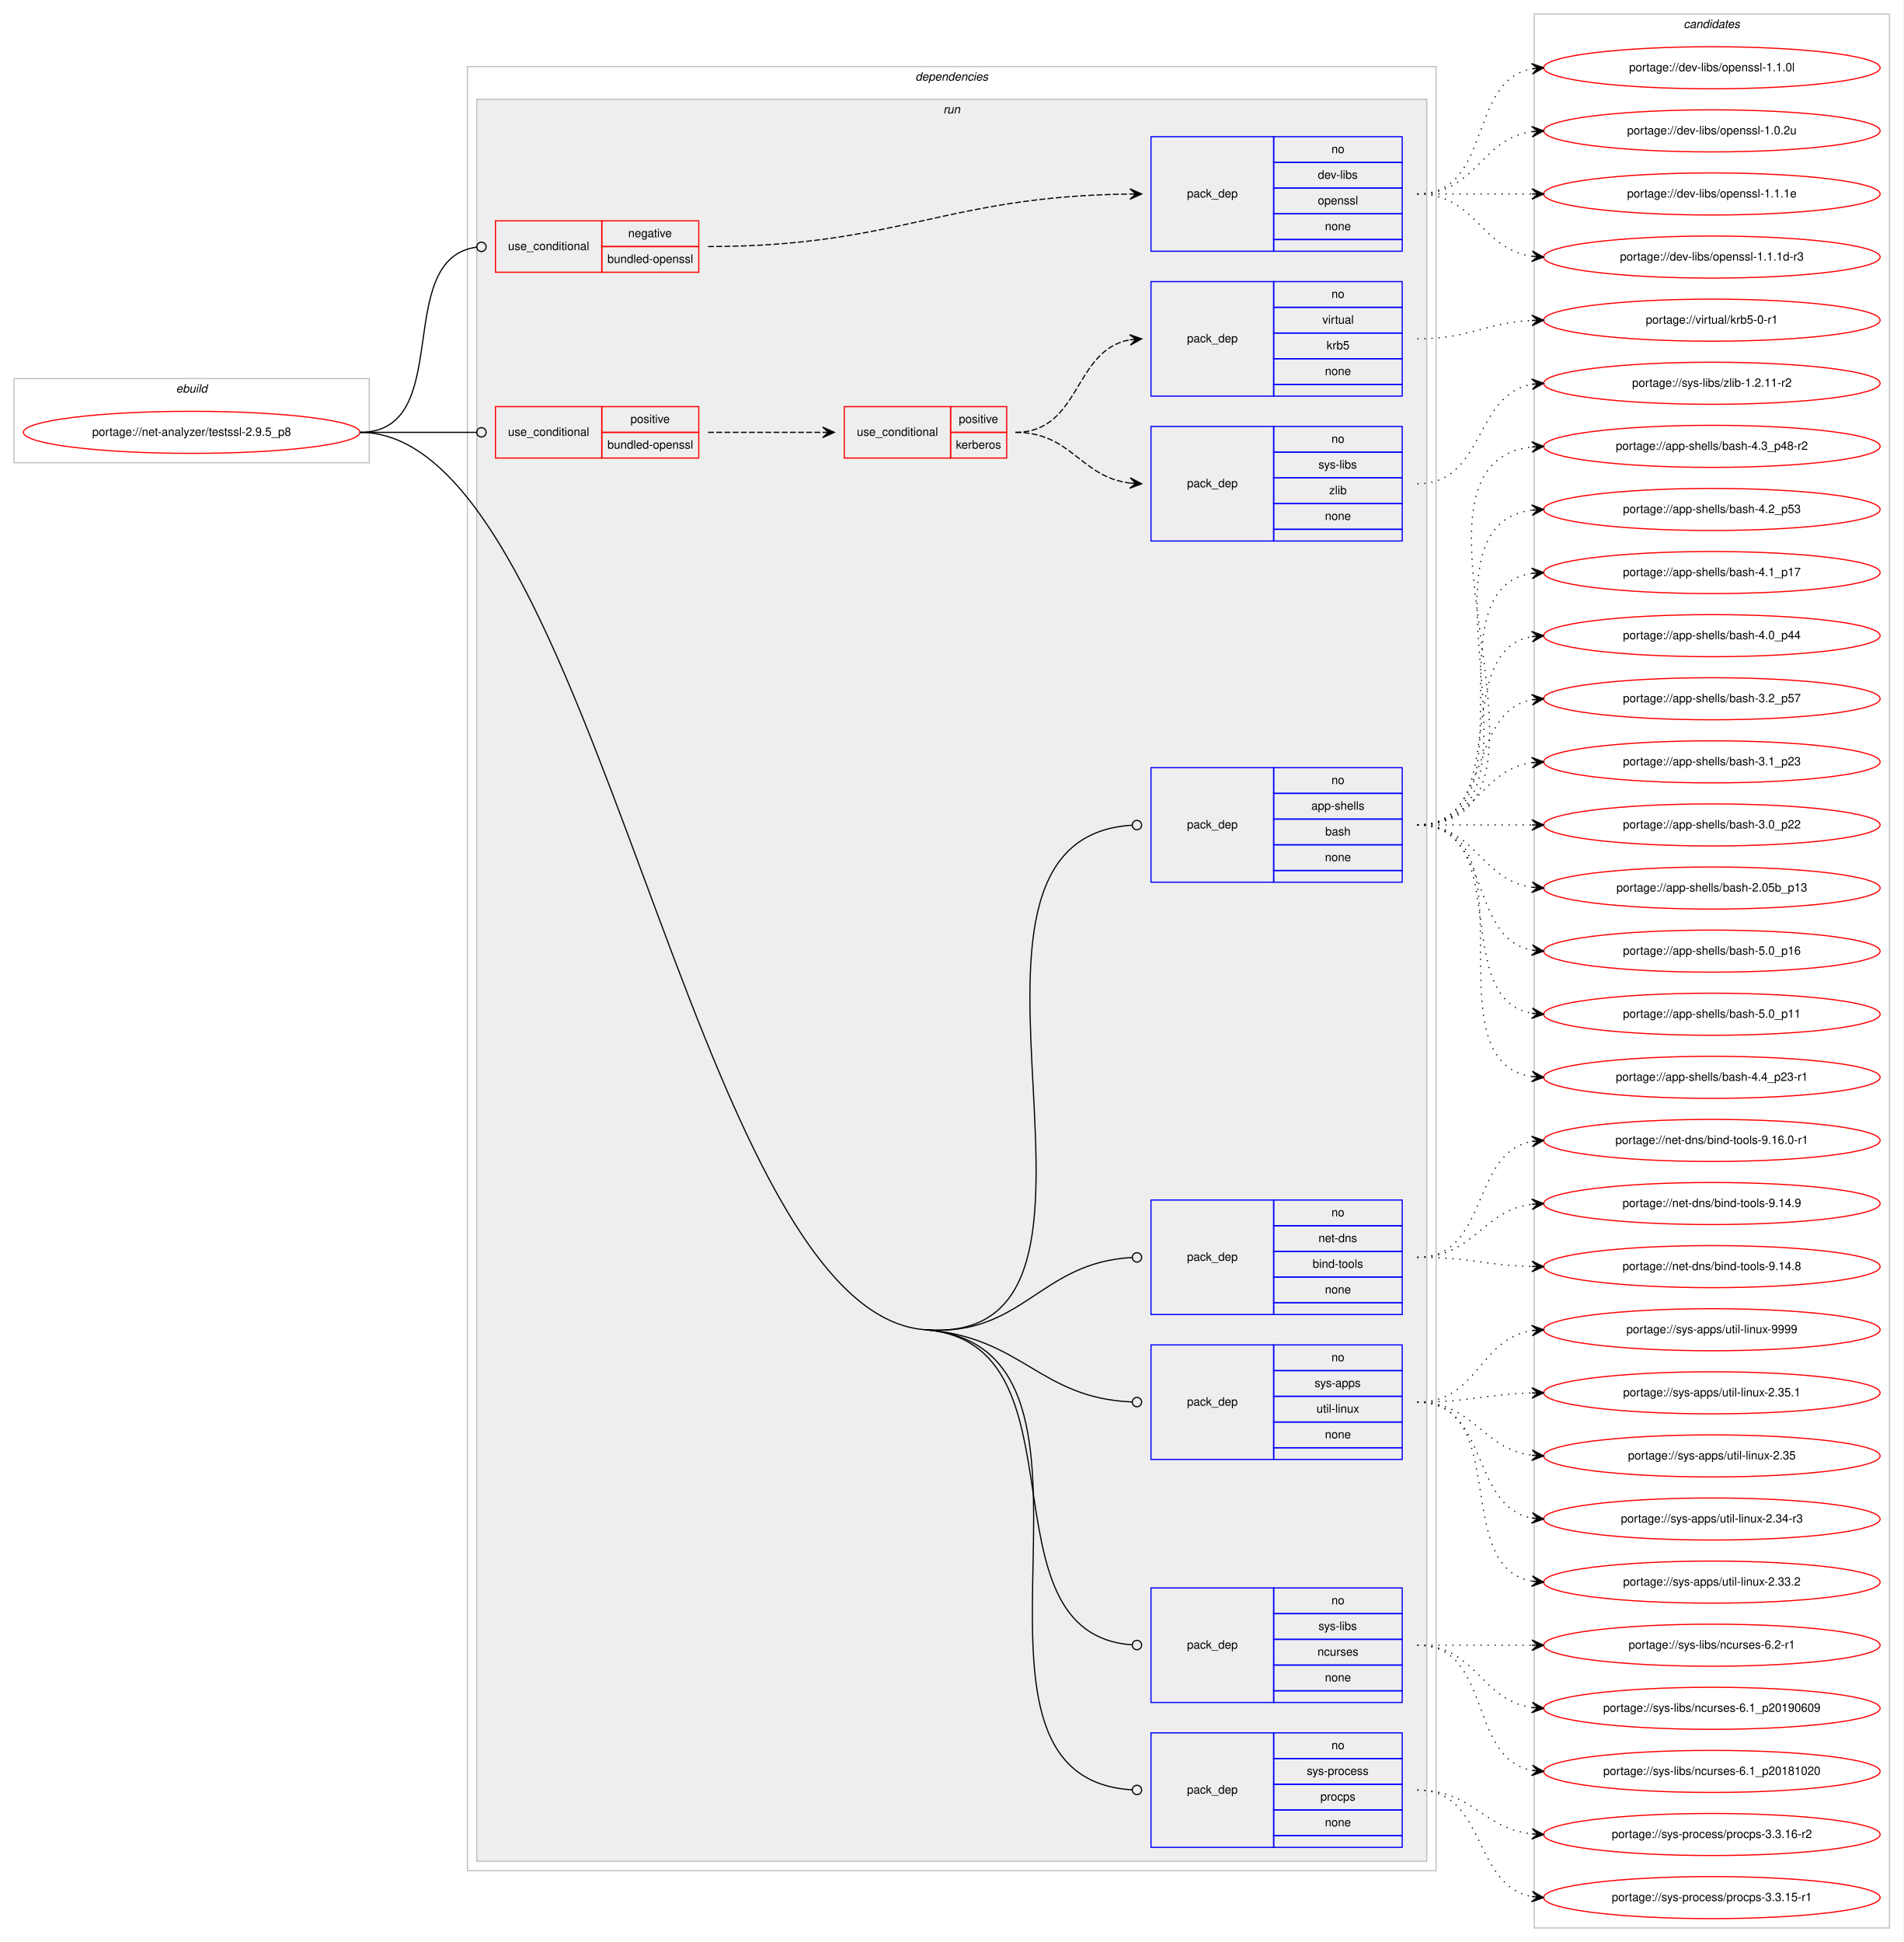
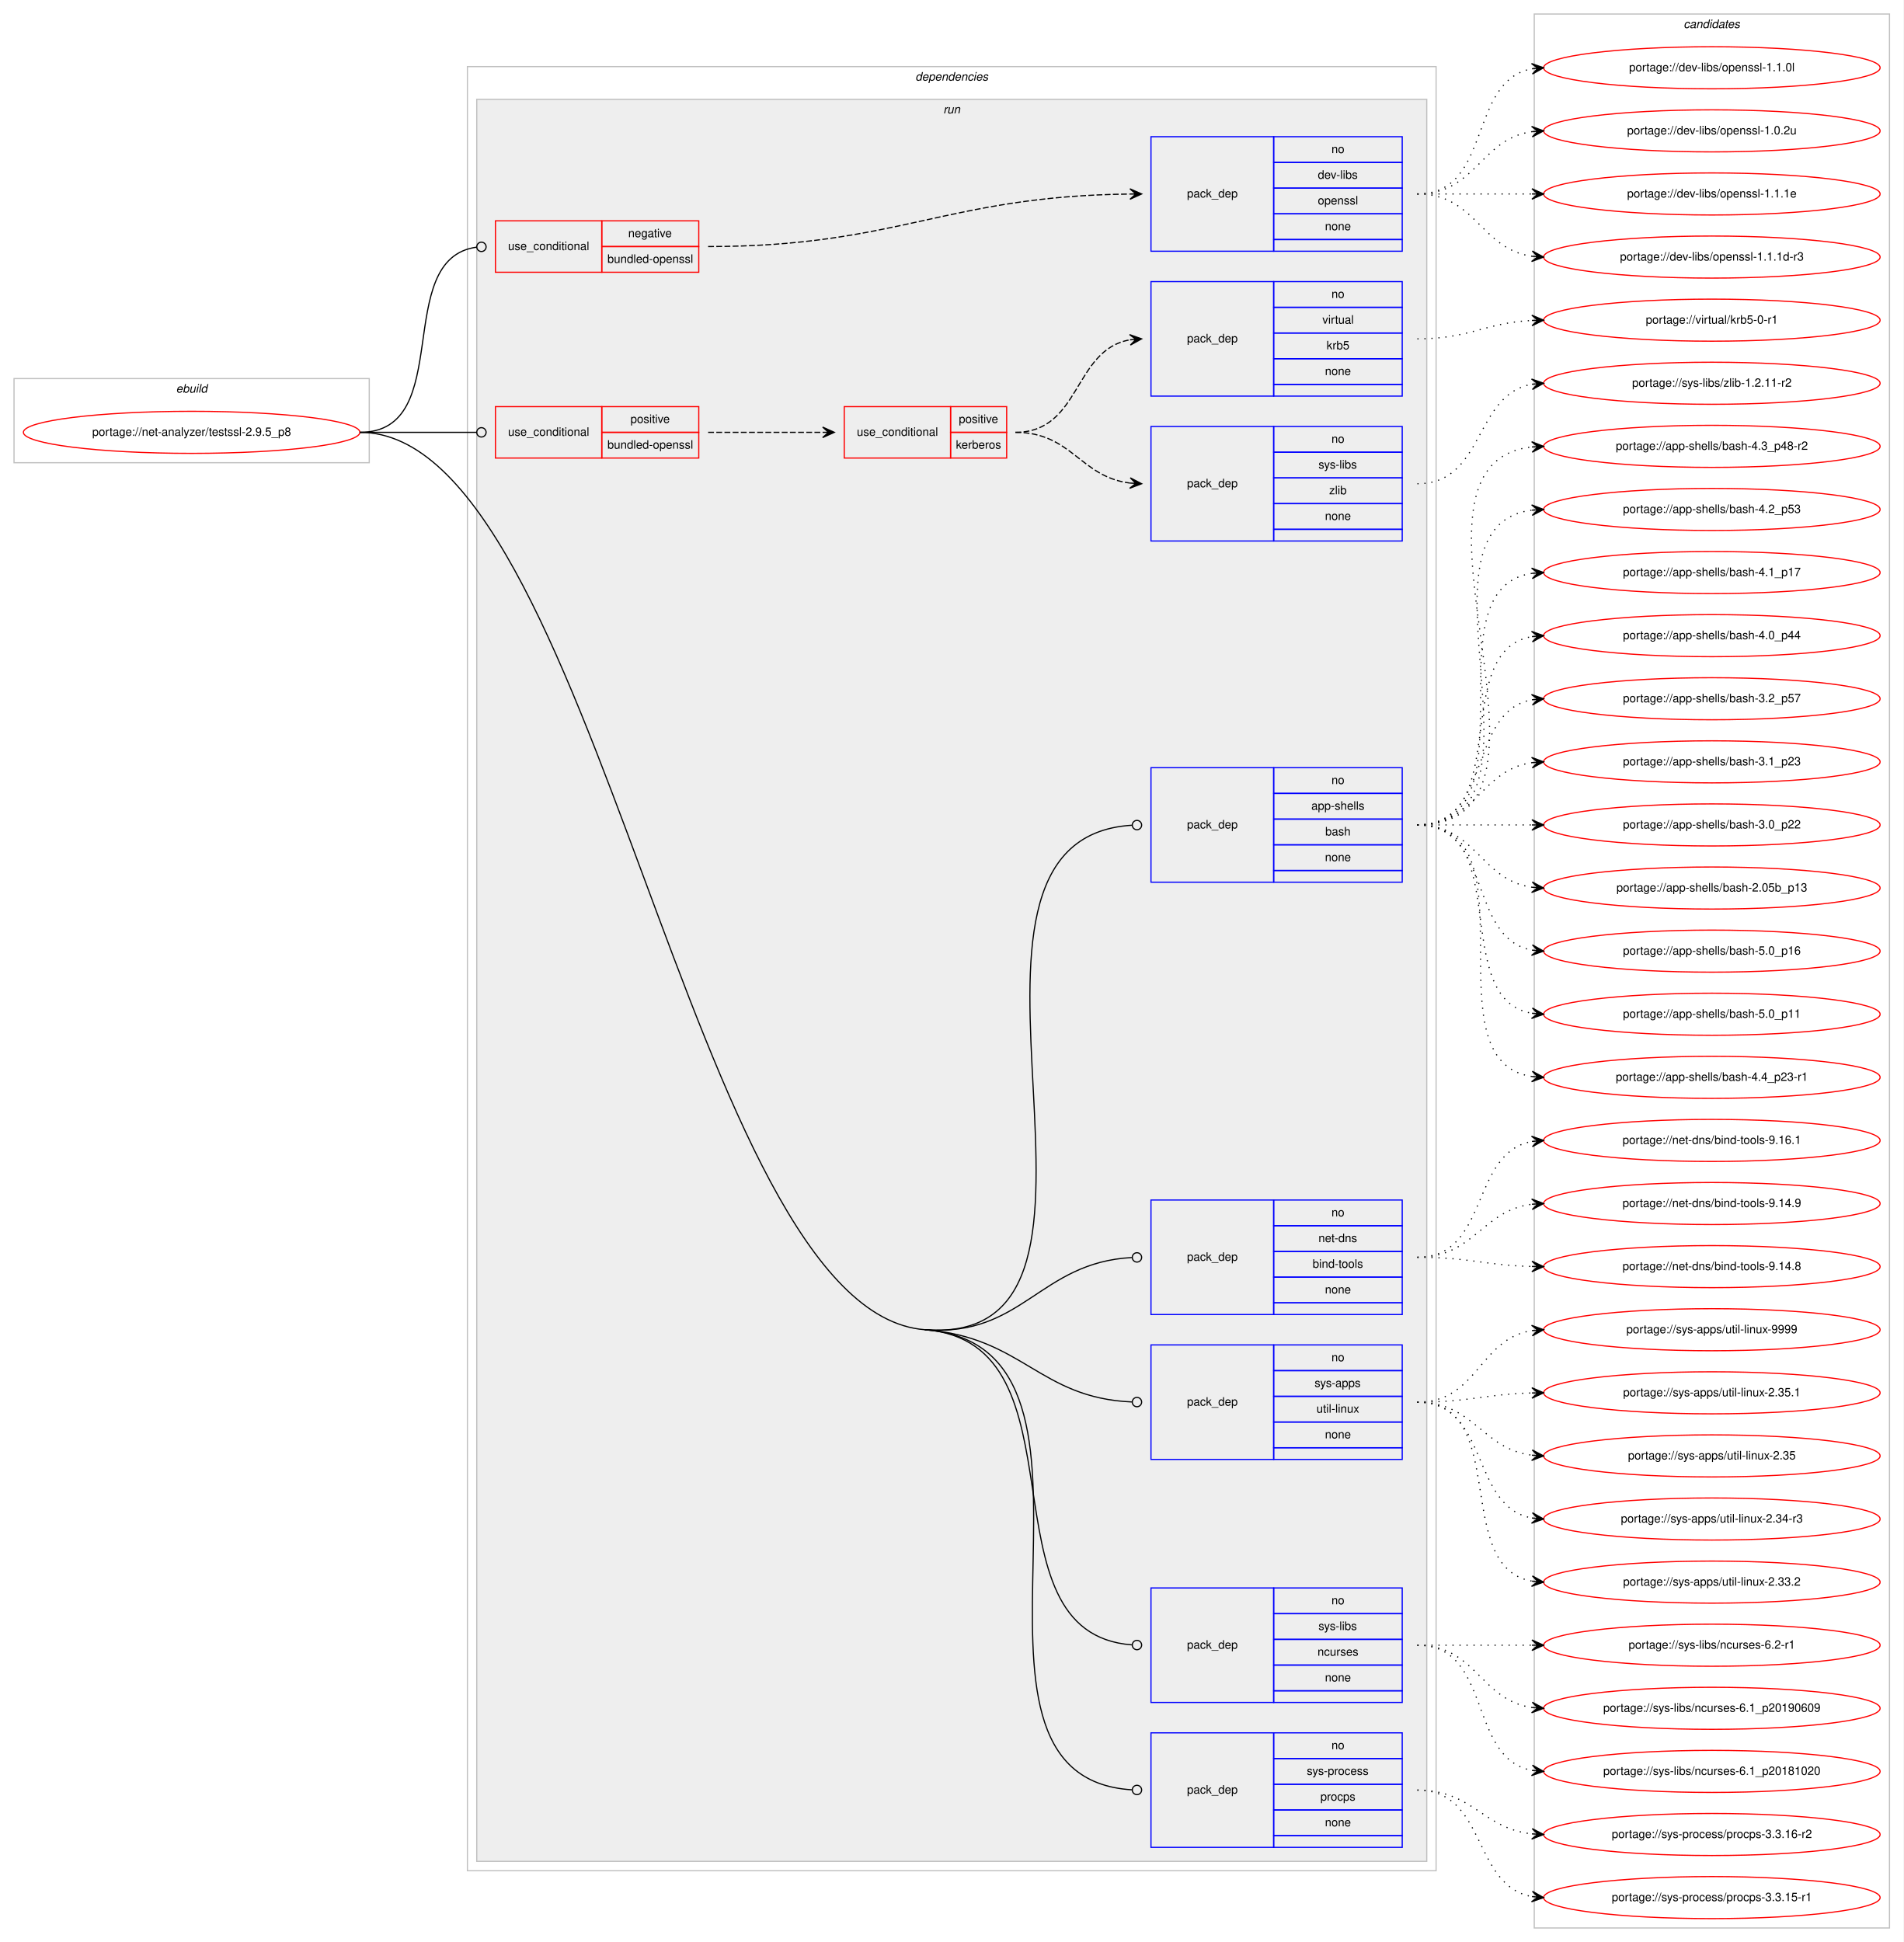
<svg xmlns="http://www.w3.org/2000/svg" xmlns:xlink="http://www.w3.org/1999/xlink" width="1629pt" height="1662pt" viewBox="0.00 0.00 1629.00 1662.00">
  <g id="graph0" class="graph" transform="scale(1 1) rotate(0) translate(4 1658)">
    <polygon fill="#ffffff" stroke="transparent" points="-4,4 -4,-1658 1625,-1658 1625,4 -4,4" />
    <g id="clust1" class="cluster">
      <polygon fill="none" stroke="#c0c0c0" points="8,-1262 8,-1334 312,-1334 312,-1262 8,-1262" />
      <text text-anchor="start" x="146.663" y="-1322" font-family="Helvetica,sans-Serif" font-style="italic" font-size="10.00" fill="#000000">ebuild</text>
    </g>
    <g id="clust2" class="cluster">
      <polygon fill="none" stroke="#c0c0c0" points="396,-57 396,-1601 1225,-1601 1225,-57 396,-57" />
      <text text-anchor="start" x="779.375" y="-1589" font-family="Helvetica,sans-Serif" font-style="italic" font-size="10.00" fill="#000000">dependencies</text>
    </g>
    <g id="clust5" class="cluster">
      <polygon fill="#eeeeee" stroke="#c0c0c0" points="404,-65 404,-1573 1217,-1573 1217,-65 404,-65" />
      <text text-anchor="start" x="803.277" y="-1561" font-family="Helvetica,sans-Serif" font-style="italic" font-size="10.00" fill="#000000">run</text>
    </g>
    <g id="clust17" class="cluster">
      <polygon fill="none" stroke="#c0c0c0" points="1309,-8 1309,-1646 1613,-1646 1613,-8 1309,-8" />
      <text text-anchor="start" x="1436.824" y="-1634" font-family="Helvetica,sans-Serif" font-style="italic" font-size="10.00" fill="#000000">candidates</text>
    </g>
    <g id="node1" class="node">
      <g id="a_node1">
        <a xlink:href="../net-analyzer/testssl-2.9.5_p8.svg" xlink:title="portage://net-analyzer/testssl-2.9.5_p8">
          <ellipse fill="none" stroke="#ff0000" cx="160" cy="-1288" rx="144" ry="18" />
          <text text-anchor="middle" x="160" y="-1285" font-family="Helvetica,sans-Serif" font-size="10.00" fill="#000000">portage://net-analyzer/testssl-2.9.5_p8</text>
        </a>
      </g>
    </g>
    <g id="node2" class="node">
      <polygon fill="none" stroke="#ff0000" points="420,-1425 420,-1469 511,-1469 511,-1425 420,-1425" />
      <text text-anchor="start" x="430.767" y="-1444" font-family="Helvetica,sans-Serif" font-size="10.00" fill="#000000">use_conditional</text>
      <polygon fill="none" stroke="#ff0000" points="511,-1447 511,-1469 594,-1469 594,-1447 511,-1447" />
      <text text-anchor="start" x="533.604" y="-1455" font-family="Helvetica,sans-Serif" font-size="10.00" fill="#000000">negative</text>
      <polygon fill="none" stroke="#ff0000" points="511,-1425 511,-1447 594,-1447 594,-1425 511,-1425" />
      <text text-anchor="start" x="515.822" y="-1433" font-family="Helvetica,sans-Serif" font-size="10.00" fill="#000000">bundled-openssl</text>
    </g>
    <g id="edge2" class="edge">
      <path fill="none" stroke="#000000" d="M304,-1288C386.591,-1288 330.583,-1436.617 403.97,-1446.486" />
      <ellipse fill="none" stroke="#000000" cx="408.008" cy="-1446.744" rx="4" ry="4" />
    </g>
    <g id="node4" class="node">
      <polygon fill="none" stroke="#ff0000" points="420,-1266 420,-1310 511,-1310 511,-1266 420,-1266" />
      <text text-anchor="start" x="430.767" y="-1285" font-family="Helvetica,sans-Serif" font-size="10.00" fill="#000000">use_conditional</text>
      <polygon fill="none" stroke="#ff0000" points="511,-1288 511,-1310 594,-1310 594,-1288 511,-1288" />
      <text text-anchor="start" x="535.553" y="-1296" font-family="Helvetica,sans-Serif" font-size="10.00" fill="#000000">positive</text>
      <polygon fill="none" stroke="#ff0000" points="511,-1266 511,-1288 594,-1288 594,-1266 511,-1266" />
      <text text-anchor="start" x="515.822" y="-1274" font-family="Helvetica,sans-Serif" font-size="10.00" fill="#000000">bundled-openssl</text>
    </g>
    <g id="edge6" class="edge">
      <path fill="none" stroke="#000000" d="M304,-1288C349.188,-1288 362.47,-1288 403.919,-1288" />
      <ellipse fill="none" stroke="#000000" cx="408" cy="-1288" rx="4" ry="4" />
    </g>
    <g id="node8" class="node">
      <polygon fill="none" stroke="#0000ff" points="981,-903 981,-1001 1086,-1001 1086,-903 981,-903" />
      <text text-anchor="start" x="1011.823" y="-949" font-family="Helvetica,sans-Serif" font-size="10.00" fill="#000000">pack_dep</text>
      <polygon fill="none" stroke="#0000ff" points="1086,-979 1086,-1001 1196,-1001 1196,-979 1086,-979" />
      <text text-anchor="start" x="1135.441" y="-987" font-family="Helvetica,sans-Serif" font-size="10.00" fill="#000000">no</text>
      <polygon fill="none" stroke="#0000ff" points="1086,-957 1086,-979 1196,-979 1196,-957 1086,-957" />
      <text text-anchor="start" x="1118.219" y="-965" font-family="Helvetica,sans-Serif" font-size="10.00" fill="#000000">app-shells</text>
      <polygon fill="none" stroke="#0000ff" points="1086,-935 1086,-957 1196,-957 1196,-935 1086,-935" />
      <text text-anchor="start" x="1130.161" y="-943" font-family="Helvetica,sans-Serif" font-size="10.00" fill="#000000">bash</text>
      <polygon fill="none" stroke="#0000ff" points="1086,-913 1086,-935 1196,-935 1196,-913 1086,-913" />
      <text text-anchor="start" x="1129.882" y="-921" font-family="Helvetica,sans-Serif" font-size="10.00" fill="#000000">none</text>
      <polygon fill="none" stroke="#0000ff" points="1086,-903 1086,-913 1196,-913 1196,-903 1086,-903" />
    </g>
    <g id="edge7" class="edge">
      <path fill="none" stroke="#000000" d="M787.5,-520C993.105,-504.374 770.083,-940.272 964.964,-951.769" />
      <ellipse fill="none" stroke="#000000" cx="969.002" cy="-951.885" rx="4" ry="4" />
    </g>
    <g id="node9" class="node">
      <polygon fill="none" stroke="#0000ff" points="981,-533 981,-631 1086,-631 1086,-533 981,-533" />
      <text text-anchor="start" x="1011.823" y="-579" font-family="Helvetica,sans-Serif" font-size="10.00" fill="#000000">pack_dep</text>
      <polygon fill="none" stroke="#0000ff" points="1086,-609 1086,-631 1196,-631 1196,-609 1086,-609" />
      <text text-anchor="start" x="1135.441" y="-617" font-family="Helvetica,sans-Serif" font-size="10.00" fill="#000000">no</text>
      <polygon fill="none" stroke="#0000ff" points="1086,-587 1086,-609 1196,-609 1196,-587 1086,-587" />
      <text text-anchor="start" x="1124.328" y="-595" font-family="Helvetica,sans-Serif" font-size="10.00" fill="#000000">net-dns</text>
      <polygon fill="none" stroke="#0000ff" points="1086,-565 1086,-587 1196,-587 1196,-565 1086,-565" />
      <text text-anchor="start" x="1119.33" y="-573" font-family="Helvetica,sans-Serif" font-size="10.00" fill="#000000">bind-tools</text>
      <polygon fill="none" stroke="#0000ff" points="1086,-543 1086,-565 1196,-565 1196,-543 1086,-543" />
      <text text-anchor="start" x="1129.882" y="-551" font-family="Helvetica,sans-Serif" font-size="10.00" fill="#000000">none</text>
      <polygon fill="none" stroke="#0000ff" points="1086,-533 1086,-543 1196,-543 1196,-533 1086,-533" />
    </g>
    <g id="edge8" class="edge">
      <path fill="none" stroke="#000000" d="M787.5,-520C871.3,-513.631 885.2,-577.528 964.584,-581.778" />
      <ellipse fill="none" stroke="#000000" cx="969.001" cy="-581.895" rx="4" ry="4" />
    </g>
    <g id="node10" class="node">
      <polygon fill="none" stroke="#0000ff" points="981,-409 981,-507 1086,-507 1086,-409 981,-409" />
      <text text-anchor="start" x="1011.823" y="-455" font-family="Helvetica,sans-Serif" font-size="10.00" fill="#000000">pack_dep</text>
      <polygon fill="none" stroke="#0000ff" points="1086,-485 1086,-507 1196,-507 1196,-485 1086,-485" />
      <text text-anchor="start" x="1135.441" y="-493" font-family="Helvetica,sans-Serif" font-size="10.00" fill="#000000">no</text>
      <polygon fill="none" stroke="#0000ff" points="1086,-463 1086,-485 1196,-485 1196,-463 1086,-463" />
      <text text-anchor="start" x="1120.997" y="-471" font-family="Helvetica,sans-Serif" font-size="10.00" fill="#000000">sys-apps</text>
      <polygon fill="none" stroke="#0000ff" points="1086,-441 1086,-463 1196,-463 1196,-441 1086,-441" />
      <text text-anchor="start" x="1122.669" y="-449" font-family="Helvetica,sans-Serif" font-size="10.00" fill="#000000">util-linux</text>
      <polygon fill="none" stroke="#0000ff" points="1086,-419 1086,-441 1196,-441 1196,-419 1086,-419" />
      <text text-anchor="start" x="1129.882" y="-427" font-family="Helvetica,sans-Serif" font-size="10.00" fill="#000000">none</text>
      <polygon fill="none" stroke="#0000ff" points="1086,-409 1086,-419 1196,-419 1196,-409 1086,-409" />
    </g>
    <g id="edge9" class="edge">
      <path fill="none" stroke="#000000" d="M787.5,-520C871.3,-513.631 885.2,-461.626 964.584,-458.18" />
      <ellipse fill="none" stroke="#000000" cx="969.001" cy="-458.085" rx="4" ry="4" />
    </g>
    <g id="node11" class="node">
      <polygon fill="none" stroke="#0000ff" points="981,-201 981,-299 1086,-299 1086,-201 981,-201" />
      <text text-anchor="start" x="1011.823" y="-247" font-family="Helvetica,sans-Serif" font-size="10.00" fill="#000000">pack_dep</text>
      <polygon fill="none" stroke="#0000ff" points="1086,-277 1086,-299 1196,-299 1196,-277 1086,-277" />
      <text text-anchor="start" x="1135.441" y="-285" font-family="Helvetica,sans-Serif" font-size="10.00" fill="#000000">no</text>
      <polygon fill="none" stroke="#0000ff" points="1086,-255 1086,-277 1196,-277 1196,-255 1086,-255" />
      <text text-anchor="start" x="1124.337" y="-263" font-family="Helvetica,sans-Serif" font-size="10.00" fill="#000000">sys-libs</text>
      <polygon fill="none" stroke="#0000ff" points="1086,-233 1086,-255 1196,-255 1196,-233 1086,-233" />
      <text text-anchor="start" x="1123.497" y="-241" font-family="Helvetica,sans-Serif" font-size="10.00" fill="#000000">ncurses</text>
      <polygon fill="none" stroke="#0000ff" points="1086,-211 1086,-233 1196,-233 1196,-211 1086,-211" />
      <text text-anchor="start" x="1129.882" y="-219" font-family="Helvetica,sans-Serif" font-size="10.00" fill="#000000">none</text>
      <polygon fill="none" stroke="#0000ff" points="1086,-201 1086,-211 1196,-211 1196,-201 1086,-201" />
    </g>
    <g id="edge10" class="edge">
      <path fill="none" stroke="#000000" d="M787.5,-520C929.838,-509.182 831.424,-260.021 964.753,-250.293" />
      <ellipse fill="none" stroke="#000000" cx="969.003" cy="-250.142" rx="4" ry="4" />
    </g>
    <g id="node12" class="node">
      <polygon fill="none" stroke="#0000ff" points="981,-77 981,-175 1086,-175 1086,-77 981,-77" />
      <text text-anchor="start" x="1011.823" y="-123" font-family="Helvetica,sans-Serif" font-size="10.00" fill="#000000">pack_dep</text>
      <polygon fill="none" stroke="#0000ff" points="1086,-153 1086,-175 1196,-175 1196,-153 1086,-153" />
      <text text-anchor="start" x="1135.441" y="-161" font-family="Helvetica,sans-Serif" font-size="10.00" fill="#000000">no</text>
      <polygon fill="none" stroke="#0000ff" points="1086,-131 1086,-153 1196,-153 1196,-131 1086,-131" />
      <text text-anchor="start" x="1114.332" y="-139" font-family="Helvetica,sans-Serif" font-size="10.00" fill="#000000">sys-process</text>
      <polygon fill="none" stroke="#0000ff" points="1086,-109 1086,-131 1196,-131 1196,-109 1086,-109" />
      <text text-anchor="start" x="1125.997" y="-117" font-family="Helvetica,sans-Serif" font-size="10.00" fill="#000000">procps</text>
      <polygon fill="none" stroke="#0000ff" points="1086,-87 1086,-109 1196,-109 1196,-87 1086,-87" />
      <text text-anchor="start" x="1129.882" y="-95" font-family="Helvetica,sans-Serif" font-size="10.00" fill="#000000">none</text>
      <polygon fill="none" stroke="#0000ff" points="1086,-77 1086,-87 1196,-87 1196,-77 1086,-77" />
    </g>
    <g id="edge11" class="edge">
      <path fill="none" stroke="#000000" d="M787.5,-520C977.665,-505.548 785.257,-137.035 964.746,-126.242" />
      <ellipse fill="none" stroke="#000000" cx="969.002" cy="-126.117" rx="4" ry="4" />
      <path fill="none" stroke="#000000" d="M304,-1288C505.672,-1288 586.408,-535.283 787.5,-520" />
    </g>
    <g id="node3" class="node">
      <polygon fill="none" stroke="#0000ff" points="981,-1443 981,-1541 1086,-1541 1086,-1443 981,-1443" />
      <text text-anchor="start" x="1011.823" y="-1489" font-family="Helvetica,sans-Serif" font-size="10.00" fill="#000000">pack_dep</text>
      <polygon fill="none" stroke="#0000ff" points="1086,-1519 1086,-1541 1196,-1541 1196,-1519 1086,-1519" />
      <text text-anchor="start" x="1135.441" y="-1527" font-family="Helvetica,sans-Serif" font-size="10.00" fill="#000000">no</text>
      <polygon fill="none" stroke="#0000ff" points="1086,-1497 1086,-1519 1196,-1519 1196,-1497 1086,-1497" />
      <text text-anchor="start" x="1123.778" y="-1505" font-family="Helvetica,sans-Serif" font-size="10.00" fill="#000000">dev-libs</text>
      <polygon fill="none" stroke="#0000ff" points="1086,-1475 1086,-1497 1196,-1497 1196,-1475 1086,-1475" />
      <text text-anchor="start" x="1123.773" y="-1483" font-family="Helvetica,sans-Serif" font-size="10.00" fill="#000000">openssl</text>
      <polygon fill="none" stroke="#0000ff" points="1086,-1453 1086,-1475 1196,-1475 1196,-1453 1086,-1453" />
      <text text-anchor="start" x="1129.882" y="-1461" font-family="Helvetica,sans-Serif" font-size="10.00" fill="#000000">none</text>
      <polygon fill="none" stroke="#0000ff" points="1086,-1443 1086,-1453 1196,-1453 1196,-1443 1086,-1443" />
    </g>
    <g id="edge1" class="edge">
      <path fill="none" stroke="#000000" stroke-dasharray="5,2" d="M602,-1447C764.691,-1447 805.257,-1490.173 962.939,-1491.944" />
      <polygon fill="#000000" stroke="#000000" points="973,-1492 962.975,-1496.444 968,-1491.972 963,-1491.944 963,-1491.944 963,-1491.944 968,-1491.972 963.025,-1487.444 973,-1492 973,-1492" />
    </g>
    <g id="node13" class="node">
      <g id="a_node13">
        <a xlink:href="../dev-libs/openssl-1.1.1e.svg" xlink:title="portage://dev-libs/openssl-1.1.1e">
          <ellipse fill="none" stroke="#ff0000" cx="1461" cy="-1492" rx="144" ry="18" />
          <text text-anchor="middle" x="1461" y="-1489" font-family="Helvetica,sans-Serif" font-size="10.00" fill="#000000">portage://dev-libs/openssl-1.1.1e</text>
        </a>
      </g>
    </g>
    <g id="edge12" class="edge">
      <path fill="none" stroke="#000000" stroke-dasharray="1,5" d="M1209,-1492C1253.438,-1492 1267.02,-1492 1306.878,-1492" />
      <polygon fill="#000000" stroke="#000000" points="1317,-1492 1307,-1496.5 1312,-1492 1307,-1492 1307,-1492 1307,-1492 1312,-1492 1307,-1487.5 1317,-1492 1317,-1492" />
    </g>
    <g id="node14" class="node">
      <g id="a_node14">
        <a xlink:href="../dev-libs/openssl-1.1.1d-r3.svg" xlink:title="portage://dev-libs/openssl-1.1.1d-r3">
          <ellipse fill="none" stroke="#ff0000" cx="1461" cy="-1438" rx="144" ry="18" />
          <text text-anchor="middle" x="1461" y="-1435" font-family="Helvetica,sans-Serif" font-size="10.00" fill="#000000">portage://dev-libs/openssl-1.1.1d-r3</text>
        </a>
      </g>
    </g>
    <g id="edge13" class="edge">
      <path fill="none" stroke="#000000" stroke-dasharray="1,5" d="M1209,-1492C1259.102,-1492 1263.012,-1444.934 1306.979,-1438.683" />
      <polygon fill="#000000" stroke="#000000" points="1317,-1438 1307.329,-1443.169 1312.012,-1438.34 1307.023,-1438.68 1307.023,-1438.68 1307.023,-1438.68 1312.012,-1438.34 1306.717,-1434.19 1317,-1438 1317,-1438" />
    </g>
    <g id="node15" class="node">
      <g id="a_node15">
        <a xlink:href="../dev-libs/openssl-1.1.0l.svg" xlink:title="portage://dev-libs/openssl-1.1.0l">
          <ellipse fill="none" stroke="#ff0000" cx="1461" cy="-1600" rx="144" ry="18" />
          <text text-anchor="middle" x="1461" y="-1597" font-family="Helvetica,sans-Serif" font-size="10.00" fill="#000000">portage://dev-libs/openssl-1.1.0l</text>
        </a>
      </g>
    </g>
    <g id="edge14" class="edge">
      <path fill="none" stroke="#000000" stroke-dasharray="1,5" d="M1209,-1492C1273.303,-1492 1251.78,-1588.91 1307.031,-1599.131" />
      <polygon fill="#000000" stroke="#000000" points="1317,-1600 1306.647,-1603.614 1312.019,-1599.566 1307.038,-1599.131 1307.038,-1599.131 1307.038,-1599.131 1312.019,-1599.566 1307.429,-1594.648 1317,-1600 1317,-1600" />
    </g>
    <g id="node16" class="node">
      <g id="a_node16">
        <a xlink:href="../dev-libs/openssl-1.0.2u.svg" xlink:title="portage://dev-libs/openssl-1.0.2u">
          <ellipse fill="none" stroke="#ff0000" cx="1461" cy="-1546" rx="144" ry="18" />
          <text text-anchor="middle" x="1461" y="-1543" font-family="Helvetica,sans-Serif" font-size="10.00" fill="#000000">portage://dev-libs/openssl-1.0.2u</text>
        </a>
      </g>
    </g>
    <g id="edge15" class="edge">
      <path fill="none" stroke="#000000" stroke-dasharray="1,5" d="M1209,-1492C1259.102,-1492 1263.012,-1539.066 1306.979,-1545.317" />
      <polygon fill="#000000" stroke="#000000" points="1317,-1546 1306.717,-1549.81 1312.012,-1545.66 1307.023,-1545.32 1307.023,-1545.32 1307.023,-1545.32 1312.012,-1545.66 1307.329,-1540.831 1317,-1546 1317,-1546" />
    </g>
    <g id="node5" class="node">
      <polygon fill="none" stroke="#ff0000" points="718.5,-1266 718.5,-1310 809.5,-1310 809.5,-1266 718.5,-1266" />
      <text text-anchor="start" x="729.266" y="-1285" font-family="Helvetica,sans-Serif" font-size="10.00" fill="#000000">use_conditional</text>
      <polygon fill="none" stroke="#ff0000" points="809.5,-1288 809.5,-1310 857.5,-1310 857.5,-1288 809.5,-1288" />
      <text text-anchor="start" x="816.553" y="-1296" font-family="Helvetica,sans-Serif" font-size="10.00" fill="#000000">positive</text>
      <polygon fill="none" stroke="#ff0000" points="809.5,-1266 809.5,-1288 857.5,-1288 857.5,-1266 809.5,-1266" />
      <text text-anchor="start" x="814.053" y="-1274" font-family="Helvetica,sans-Serif" font-size="10.00" fill="#000000">kerberos</text>
    </g>
    <g id="edge5" class="edge">
      <path fill="none" stroke="#000000" stroke-dasharray="5,2" d="M602,-1288C646.438,-1288 660.02,-1288 699.878,-1288" />
      <polygon fill="#000000" stroke="#000000" points="710,-1288 700,-1292.5 705,-1288 700,-1288 700,-1288 700,-1288 705,-1288 700,-1283.5 710,-1288 710,-1288" />
    </g>
    <g id="node6" class="node">
      <polygon fill="none" stroke="#0000ff" points="981,-1195 981,-1293 1086,-1293 1086,-1195 981,-1195" />
      <text text-anchor="start" x="1011.823" y="-1241" font-family="Helvetica,sans-Serif" font-size="10.00" fill="#000000">pack_dep</text>
      <polygon fill="none" stroke="#0000ff" points="1086,-1271 1086,-1293 1196,-1293 1196,-1271 1086,-1271" />
      <text text-anchor="start" x="1135.441" y="-1279" font-family="Helvetica,sans-Serif" font-size="10.00" fill="#000000">no</text>
      <polygon fill="none" stroke="#0000ff" points="1086,-1249 1086,-1271 1196,-1271 1196,-1249 1086,-1249" />
      <text text-anchor="start" x="1124.337" y="-1257" font-family="Helvetica,sans-Serif" font-size="10.00" fill="#000000">sys-libs</text>
      <polygon fill="none" stroke="#0000ff" points="1086,-1227 1086,-1249 1196,-1249 1196,-1227 1086,-1227" />
      <text text-anchor="start" x="1133.502" y="-1235" font-family="Helvetica,sans-Serif" font-size="10.00" fill="#000000">zlib</text>
      <polygon fill="none" stroke="#0000ff" points="1086,-1205 1086,-1227 1196,-1227 1196,-1205 1086,-1205" />
      <text text-anchor="start" x="1129.882" y="-1213" font-family="Helvetica,sans-Serif" font-size="10.00" fill="#000000">none</text>
      <polygon fill="none" stroke="#0000ff" points="1086,-1195 1086,-1205 1196,-1205 1196,-1195 1086,-1195" />
    </g>
    <g id="edge3" class="edge">
      <path fill="none" stroke="#000000" stroke-dasharray="5,2" d="M865,-1288C913.288,-1288 920.354,-1249.81 963.006,-1244.589" />
      <polygon fill="#000000" stroke="#000000" points="973,-1244 963.282,-1249.08 968.009,-1244.294 963.017,-1244.588 963.017,-1244.588 963.017,-1244.588 968.009,-1244.294 962.753,-1240.096 973,-1244 973,-1244" />
    </g>
    <g id="node7" class="node">
      <polygon fill="none" stroke="#0000ff" points="981,-1319 981,-1417 1086,-1417 1086,-1319 981,-1319" />
      <text text-anchor="start" x="1011.823" y="-1365" font-family="Helvetica,sans-Serif" font-size="10.00" fill="#000000">pack_dep</text>
      <polygon fill="none" stroke="#0000ff" points="1086,-1395 1086,-1417 1196,-1417 1196,-1395 1086,-1395" />
      <text text-anchor="start" x="1135.441" y="-1403" font-family="Helvetica,sans-Serif" font-size="10.00" fill="#000000">no</text>
      <polygon fill="none" stroke="#0000ff" points="1086,-1373 1086,-1395 1196,-1395 1196,-1373 1086,-1373" />
      <text text-anchor="start" x="1127.668" y="-1381" font-family="Helvetica,sans-Serif" font-size="10.00" fill="#000000">virtual</text>
      <polygon fill="none" stroke="#0000ff" points="1086,-1351 1086,-1373 1196,-1373 1196,-1351 1086,-1351" />
      <text text-anchor="start" x="1131.276" y="-1359" font-family="Helvetica,sans-Serif" font-size="10.00" fill="#000000">krb5</text>
      <polygon fill="none" stroke="#0000ff" points="1086,-1329 1086,-1351 1196,-1351 1196,-1329 1086,-1329" />
      <text text-anchor="start" x="1129.882" y="-1337" font-family="Helvetica,sans-Serif" font-size="10.00" fill="#000000">none</text>
      <polygon fill="none" stroke="#0000ff" points="1086,-1319 1086,-1329 1196,-1329 1196,-1319 1086,-1319" />
    </g>
    <g id="edge4" class="edge">
      <path fill="none" stroke="#000000" stroke-dasharray="5,2" d="M865,-1288C921.118,-1288 914.393,-1358.606 962.901,-1367.156" />
      <polygon fill="#000000" stroke="#000000" points="973,-1368 962.66,-1371.651 968.017,-1367.583 963.035,-1367.167 963.035,-1367.167 963.035,-1367.167 968.017,-1367.583 963.41,-1362.682 973,-1368 973,-1368" />
    </g>
    <g id="node17" class="node">
      <g id="a_node17">
        <a xlink:href="../sys-libs/zlib-1.2.11-r2.svg" xlink:title="portage://sys-libs/zlib-1.2.11-r2">
          <ellipse fill="none" stroke="#ff0000" cx="1461" cy="-1330" rx="144" ry="18" />
          <text text-anchor="middle" x="1461" y="-1327" font-family="Helvetica,sans-Serif" font-size="10.00" fill="#000000">portage://sys-libs/zlib-1.2.11-r2</text>
        </a>
      </g>
    </g>
    <g id="edge16" class="edge">
      <path fill="none" stroke="#000000" stroke-dasharray="1,5" d="M1209,-1244C1266.764,-1244 1257.104,-1320.217 1306.967,-1329.149" />
      <polygon fill="#000000" stroke="#000000" points="1317,-1330 1306.655,-1333.639 1312.018,-1329.577 1307.036,-1329.155 1307.036,-1329.155 1307.036,-1329.155 1312.018,-1329.577 1307.416,-1324.671 1317,-1330 1317,-1330" />
    </g>
    <g id="node18" class="node">
      <g id="a_node18">
        <a xlink:href="../virtual/krb5-0-r1.svg" xlink:title="portage://virtual/krb5-0-r1">
          <ellipse fill="none" stroke="#ff0000" cx="1461" cy="-1384" rx="144" ry="18" />
          <text text-anchor="middle" x="1461" y="-1381" font-family="Helvetica,sans-Serif" font-size="10.00" fill="#000000">portage://virtual/krb5-0-r1</text>
        </a>
      </g>
    </g>
    <g id="edge17" class="edge">
      <path fill="none" stroke="#000000" stroke-dasharray="1,5" d="M1209,-1368C1253.922,-1368 1266.643,-1381.713 1306.786,-1383.749" />
      <polygon fill="#000000" stroke="#000000" points="1317,-1384 1306.892,-1388.253 1312.002,-1383.877 1307.003,-1383.754 1307.003,-1383.754 1307.003,-1383.754 1312.002,-1383.877 1307.114,-1379.255 1317,-1384 1317,-1384" />
    </g>
    <g id="node19" class="node">
      <g id="a_node19">
        <a xlink:href="../app-shells/bash-5.0_p16.svg" xlink:title="portage://app-shells/bash-5.0_p16">
          <ellipse fill="none" stroke="#ff0000" cx="1461" cy="-844" rx="144" ry="18" />
          <text text-anchor="middle" x="1461" y="-841" font-family="Helvetica,sans-Serif" font-size="10.00" fill="#000000">portage://app-shells/bash-5.0_p16</text>
        </a>
      </g>
    </g>
    <g id="edge18" class="edge">
      <path fill="none" stroke="#000000" stroke-dasharray="1,5" d="M1209,-952C1273.303,-952 1251.78,-855.09 1307.031,-844.869" />
      <polygon fill="#000000" stroke="#000000" points="1317,-844 1307.429,-849.352 1312.019,-844.434 1307.038,-844.869 1307.038,-844.869 1307.038,-844.869 1312.019,-844.434 1306.647,-840.386 1317,-844 1317,-844" />
    </g>
    <g id="node20" class="node">
      <g id="a_node20">
        <a xlink:href="../app-shells/bash-5.0_p11.svg" xlink:title="portage://app-shells/bash-5.0_p11">
          <ellipse fill="none" stroke="#ff0000" cx="1461" cy="-790" rx="144" ry="18" />
          <text text-anchor="middle" x="1461" y="-787" font-family="Helvetica,sans-Serif" font-size="10.00" fill="#000000">portage://app-shells/bash-5.0_p11</text>
        </a>
      </g>
    </g>
    <g id="edge19" class="edge">
      <path fill="none" stroke="#000000" stroke-dasharray="1,5" d="M1209,-952C1291.815,-952 1235.778,-803.623 1306.661,-790.872" />
      <polygon fill="#000000" stroke="#000000" points="1317,-790 1307.413,-795.324 1312.018,-790.42 1307.035,-790.84 1307.035,-790.84 1307.035,-790.84 1312.018,-790.42 1306.657,-786.356 1317,-790 1317,-790" />
    </g>
    <g id="node21" class="node">
      <g id="a_node21">
        <a xlink:href="../app-shells/bash-4.4_p23-r1.svg" xlink:title="portage://app-shells/bash-4.4_p23-r1">
          <ellipse fill="none" stroke="#ff0000" cx="1461" cy="-736" rx="144" ry="18" />
          <text text-anchor="middle" x="1461" y="-733" font-family="Helvetica,sans-Serif" font-size="10.00" fill="#000000">portage://app-shells/bash-4.4_p23-r1</text>
        </a>
      </g>
    </g>
    <g id="edge20" class="edge">
      <path fill="none" stroke="#000000" stroke-dasharray="1,5" d="M1209,-952C1312.767,-952 1216.516,-750.106 1307.001,-736.699" />
      <polygon fill="#000000" stroke="#000000" points="1317,-736 1307.338,-741.186 1312.012,-736.348 1307.024,-736.697 1307.024,-736.697 1307.024,-736.697 1312.012,-736.348 1306.711,-732.208 1317,-736 1317,-736" />
    </g>
    <g id="node22" class="node">
      <g id="a_node22">
        <a xlink:href="../app-shells/bash-4.3_p48-r2.svg" xlink:title="portage://app-shells/bash-4.3_p48-r2">
          <ellipse fill="none" stroke="#ff0000" cx="1461" cy="-1276" rx="144" ry="18" />
          <text text-anchor="middle" x="1461" y="-1273" font-family="Helvetica,sans-Serif" font-size="10.00" fill="#000000">portage://app-shells/bash-4.3_p48-r2</text>
        </a>
      </g>
    </g>
    <g id="edge21" class="edge">
      <path fill="none" stroke="#000000" stroke-dasharray="1,5" d="M1209,-952C1357.232,-952 1174.188,-1260.991 1306.891,-1275.474" />
      <polygon fill="#000000" stroke="#000000" points="1317,-1276 1306.78,-1279.975 1312.007,-1275.74 1307.014,-1275.481 1307.014,-1275.481 1307.014,-1275.481 1312.007,-1275.74 1307.247,-1270.987 1317,-1276 1317,-1276" />
    </g>
    <g id="node23" class="node">
      <g id="a_node23">
        <a xlink:href="../app-shells/bash-4.2_p53.svg" xlink:title="portage://app-shells/bash-4.2_p53">
          <ellipse fill="none" stroke="#ff0000" cx="1461" cy="-1222" rx="144" ry="18" />
          <text text-anchor="middle" x="1461" y="-1219" font-family="Helvetica,sans-Serif" font-size="10.00" fill="#000000">portage://app-shells/bash-4.2_p53</text>
        </a>
      </g>
    </g>
    <g id="edge22" class="edge">
      <path fill="none" stroke="#000000" stroke-dasharray="1,5" d="M1209,-952C1334.71,-952 1195.777,-1207.436 1307.014,-1221.405" />
      <polygon fill="#000000" stroke="#000000" points="1317,-1222 1306.75,-1225.898 1312.009,-1221.703 1307.018,-1221.406 1307.018,-1221.406 1307.018,-1221.406 1312.009,-1221.703 1307.285,-1216.914 1317,-1222 1317,-1222" />
    </g>
    <g id="node24" class="node">
      <g id="a_node24">
        <a xlink:href="../app-shells/bash-4.1_p17.svg" xlink:title="portage://app-shells/bash-4.1_p17">
          <ellipse fill="none" stroke="#ff0000" cx="1461" cy="-1168" rx="144" ry="18" />
          <text text-anchor="middle" x="1461" y="-1165" font-family="Helvetica,sans-Serif" font-size="10.00" fill="#000000">portage://app-shells/bash-4.1_p17</text>
        </a>
      </g>
    </g>
    <g id="edge23" class="edge">
      <path fill="none" stroke="#000000" stroke-dasharray="1,5" d="M1209,-952C1312.767,-952 1216.516,-1153.894 1307.001,-1167.301" />
      <polygon fill="#000000" stroke="#000000" points="1317,-1168 1306.711,-1171.792 1312.012,-1167.651 1307.024,-1167.303 1307.024,-1167.303 1307.024,-1167.303 1312.012,-1167.651 1307.338,-1162.814 1317,-1168 1317,-1168" />
    </g>
    <g id="node25" class="node">
      <g id="a_node25">
        <a xlink:href="../app-shells/bash-4.0_p44.svg" xlink:title="portage://app-shells/bash-4.0_p44">
          <ellipse fill="none" stroke="#ff0000" cx="1461" cy="-1114" rx="144" ry="18" />
          <text text-anchor="middle" x="1461" y="-1111" font-family="Helvetica,sans-Serif" font-size="10.00" fill="#000000">portage://app-shells/bash-4.0_p44</text>
        </a>
      </g>
    </g>
    <g id="edge24" class="edge">
      <path fill="none" stroke="#000000" stroke-dasharray="1,5" d="M1209,-952C1291.815,-952 1235.778,-1100.377 1306.661,-1113.128" />
      <polygon fill="#000000" stroke="#000000" points="1317,-1114 1306.657,-1117.644 1312.018,-1113.58 1307.035,-1113.16 1307.035,-1113.16 1307.035,-1113.16 1312.018,-1113.58 1307.413,-1108.676 1317,-1114 1317,-1114" />
    </g>
    <g id="node26" class="node">
      <g id="a_node26">
        <a xlink:href="../app-shells/bash-3.2_p57.svg" xlink:title="portage://app-shells/bash-3.2_p57">
          <ellipse fill="none" stroke="#ff0000" cx="1461" cy="-1060" rx="144" ry="18" />
          <text text-anchor="middle" x="1461" y="-1057" font-family="Helvetica,sans-Serif" font-size="10.00" fill="#000000">portage://app-shells/bash-3.2_p57</text>
        </a>
      </g>
    </g>
    <g id="edge25" class="edge">
      <path fill="none" stroke="#000000" stroke-dasharray="1,5" d="M1209,-952C1273.303,-952 1251.78,-1048.91 1307.031,-1059.131" />
      <polygon fill="#000000" stroke="#000000" points="1317,-1060 1306.647,-1063.614 1312.019,-1059.566 1307.038,-1059.131 1307.038,-1059.131 1307.038,-1059.131 1312.019,-1059.566 1307.429,-1054.648 1317,-1060 1317,-1060" />
    </g>
    <g id="node27" class="node">
      <g id="a_node27">
        <a xlink:href="../app-shells/bash-3.1_p23.svg" xlink:title="portage://app-shells/bash-3.1_p23">
          <ellipse fill="none" stroke="#ff0000" cx="1461" cy="-1006" rx="144" ry="18" />
          <text text-anchor="middle" x="1461" y="-1003" font-family="Helvetica,sans-Serif" font-size="10.00" fill="#000000">portage://app-shells/bash-3.1_p23</text>
        </a>
      </g>
    </g>
    <g id="edge26" class="edge">
      <path fill="none" stroke="#000000" stroke-dasharray="1,5" d="M1209,-952C1259.102,-952 1263.012,-999.066 1306.979,-1005.317" />
      <polygon fill="#000000" stroke="#000000" points="1317,-1006 1306.717,-1009.81 1312.012,-1005.66 1307.023,-1005.32 1307.023,-1005.32 1307.023,-1005.32 1312.012,-1005.66 1307.329,-1000.831 1317,-1006 1317,-1006" />
    </g>
    <g id="node28" class="node">
      <g id="a_node28">
        <a xlink:href="../app-shells/bash-3.0_p22.svg" xlink:title="portage://app-shells/bash-3.0_p22">
          <ellipse fill="none" stroke="#ff0000" cx="1461" cy="-952" rx="144" ry="18" />
          <text text-anchor="middle" x="1461" y="-949" font-family="Helvetica,sans-Serif" font-size="10.00" fill="#000000">portage://app-shells/bash-3.0_p22</text>
        </a>
      </g>
    </g>
    <g id="edge27" class="edge">
      <path fill="none" stroke="#000000" stroke-dasharray="1,5" d="M1209,-952C1253.438,-952 1267.02,-952 1306.878,-952" />
      <polygon fill="#000000" stroke="#000000" points="1317,-952 1307,-956.5 1312,-952 1307,-952 1307,-952 1307,-952 1312,-952 1307,-947.5 1317,-952 1317,-952" />
    </g>
    <g id="node29" class="node">
      <g id="a_node29">
        <a xlink:href="../app-shells/bash-2.05b_p13.svg" xlink:title="portage://app-shells/bash-2.05b_p13">
          <ellipse fill="none" stroke="#ff0000" cx="1461" cy="-898" rx="144" ry="18" />
          <text text-anchor="middle" x="1461" y="-895" font-family="Helvetica,sans-Serif" font-size="10.00" fill="#000000">portage://app-shells/bash-2.05b_p13</text>
        </a>
      </g>
    </g>
    <g id="edge28" class="edge">
      <path fill="none" stroke="#000000" stroke-dasharray="1,5" d="M1209,-952C1259.102,-952 1263.012,-904.934 1306.979,-898.683" />
      <polygon fill="#000000" stroke="#000000" points="1317,-898 1307.329,-903.169 1312.012,-898.34 1307.023,-898.68 1307.023,-898.68 1307.023,-898.68 1312.012,-898.34 1306.717,-894.19 1317,-898 1317,-898" />
    </g>
    <g id="node30" class="node">
      <g id="a_node30">
-         <a xlink:href="../net-dns/bind-tools-9.16.0-r1.svg" xlink:title="portage://net-dns/bind-tools-9.16.0-r1">
+         <a xlink:href="../net-dns/bind-tools-9.16.1.svg" xlink:title="portage://net-dns/bind-tools-9.16.1">
          <ellipse fill="none" stroke="#ff0000" cx="1461" cy="-682" rx="144" ry="18" />
-           <text text-anchor="middle" x="1461" y="-679" font-family="Helvetica,sans-Serif" font-size="10.00" fill="#000000">portage://net-dns/bind-tools-9.16.0-r1</text>
+           <text text-anchor="middle" x="1461" y="-679" font-family="Helvetica,sans-Serif" font-size="10.00" fill="#000000">portage://net-dns/bind-tools-9.16.1</text>
        </a>
      </g>
    </g>
    <g id="edge29" class="edge">
      <path fill="none" stroke="#000000" stroke-dasharray="1,5" d="M1209,-582C1270.839,-582 1253.817,-671.362 1307.031,-681.135" />
      <polygon fill="#000000" stroke="#000000" points="1317,-682 1306.649,-685.619 1312.019,-681.568 1307.037,-681.136 1307.037,-681.136 1307.037,-681.136 1312.019,-681.568 1307.426,-676.653 1317,-682 1317,-682" />
    </g>
    <g id="node31" class="node">
      <g id="a_node31">
        <a xlink:href="../net-dns/bind-tools-9.14.9.svg" xlink:title="portage://net-dns/bind-tools-9.14.9">
          <ellipse fill="none" stroke="#ff0000" cx="1461" cy="-628" rx="144" ry="18" />
          <text text-anchor="middle" x="1461" y="-625" font-family="Helvetica,sans-Serif" font-size="10.00" fill="#000000">portage://net-dns/bind-tools-9.14.9</text>
        </a>
      </g>
    </g>
    <g id="edge30" class="edge">
      <path fill="none" stroke="#000000" stroke-dasharray="1,5" d="M1209,-582C1257.606,-582 1264.101,-621.926 1306.95,-627.385" />
      <polygon fill="#000000" stroke="#000000" points="1317,-628 1306.744,-631.88 1312.009,-627.694 1307.019,-627.389 1307.019,-627.389 1307.019,-627.389 1312.009,-627.694 1307.294,-622.897 1317,-628 1317,-628" />
    </g>
    <g id="node32" class="node">
      <g id="a_node32">
        <a xlink:href="../net-dns/bind-tools-9.14.8.svg" xlink:title="portage://net-dns/bind-tools-9.14.8">
          <ellipse fill="none" stroke="#ff0000" cx="1461" cy="-574" rx="144" ry="18" />
          <text text-anchor="middle" x="1461" y="-571" font-family="Helvetica,sans-Serif" font-size="10.00" fill="#000000">portage://net-dns/bind-tools-9.14.8</text>
        </a>
      </g>
    </g>
    <g id="edge31" class="edge">
      <path fill="none" stroke="#000000" stroke-dasharray="1,5" d="M1209,-582C1253.559,-582 1266.926,-575.143 1306.855,-574.126" />
      <polygon fill="#000000" stroke="#000000" points="1317,-574 1307.056,-578.624 1312,-574.062 1307.001,-574.124 1307.001,-574.124 1307.001,-574.124 1312,-574.062 1306.945,-569.624 1317,-574 1317,-574" />
    </g>
    <g id="node33" class="node">
      <g id="a_node33">
        <a xlink:href="../sys-apps/util-linux-9999.svg" xlink:title="portage://sys-apps/util-linux-9999">
          <ellipse fill="none" stroke="#ff0000" cx="1461" cy="-520" rx="144" ry="18" />
          <text text-anchor="middle" x="1461" y="-517" font-family="Helvetica,sans-Serif" font-size="10.00" fill="#000000">portage://sys-apps/util-linux-9999</text>
        </a>
      </g>
    </g>
    <g id="edge32" class="edge">
      <path fill="none" stroke="#000000" stroke-dasharray="1,5" d="M1209,-458C1260.78,-458 1261.759,-512.265 1306.99,-519.26" />
      <polygon fill="#000000" stroke="#000000" points="1317,-520 1306.696,-523.751 1312.014,-519.632 1307.027,-519.263 1307.027,-519.263 1307.027,-519.263 1312.014,-519.632 1307.359,-514.775 1317,-520 1317,-520" />
    </g>
    <g id="node34" class="node">
      <g id="a_node34">
        <a xlink:href="../sys-apps/util-linux-2.35.1.svg" xlink:title="portage://sys-apps/util-linux-2.35.1">
          <ellipse fill="none" stroke="#ff0000" cx="1461" cy="-466" rx="144" ry="18" />
          <text text-anchor="middle" x="1461" y="-463" font-family="Helvetica,sans-Serif" font-size="10.00" fill="#000000">portage://sys-apps/util-linux-2.35.1</text>
        </a>
      </g>
    </g>
    <g id="edge33" class="edge">
      <path fill="none" stroke="#000000" stroke-dasharray="1,5" d="M1209,-458C1253.559,-458 1266.926,-464.857 1306.855,-465.874" />
      <polygon fill="#000000" stroke="#000000" points="1317,-466 1306.945,-470.376 1312,-465.938 1307.001,-465.876 1307.001,-465.876 1307.001,-465.876 1312,-465.938 1307.056,-461.376 1317,-466 1317,-466" />
    </g>
    <g id="node35" class="node">
      <g id="a_node35">
        <a xlink:href="../sys-apps/util-linux-2.35.svg" xlink:title="portage://sys-apps/util-linux-2.35">
          <ellipse fill="none" stroke="#ff0000" cx="1461" cy="-412" rx="144" ry="18" />
          <text text-anchor="middle" x="1461" y="-409" font-family="Helvetica,sans-Serif" font-size="10.00" fill="#000000">portage://sys-apps/util-linux-2.35</text>
        </a>
      </g>
    </g>
    <g id="edge34" class="edge">
      <path fill="none" stroke="#000000" stroke-dasharray="1,5" d="M1209,-458C1257.606,-458 1264.101,-418.074 1306.95,-412.615" />
      <polygon fill="#000000" stroke="#000000" points="1317,-412 1307.294,-417.103 1312.009,-412.306 1307.019,-412.611 1307.019,-412.611 1307.019,-412.611 1312.009,-412.306 1306.744,-408.12 1317,-412 1317,-412" />
    </g>
    <g id="node36" class="node">
      <g id="a_node36">
        <a xlink:href="../sys-apps/util-linux-2.34-r3.svg" xlink:title="portage://sys-apps/util-linux-2.34-r3">
          <ellipse fill="none" stroke="#ff0000" cx="1461" cy="-358" rx="144" ry="18" />
          <text text-anchor="middle" x="1461" y="-355" font-family="Helvetica,sans-Serif" font-size="10.00" fill="#000000">portage://sys-apps/util-linux-2.34-r3</text>
        </a>
      </g>
    </g>
    <g id="edge35" class="edge">
      <path fill="none" stroke="#000000" stroke-dasharray="1,5" d="M1209,-458C1270.839,-458 1253.817,-368.638 1307.031,-358.865" />
      <polygon fill="#000000" stroke="#000000" points="1317,-358 1307.426,-363.347 1312.019,-358.432 1307.037,-358.864 1307.037,-358.864 1307.037,-358.864 1312.019,-358.432 1306.649,-354.381 1317,-358 1317,-358" />
    </g>
    <g id="node37" class="node">
      <g id="a_node37">
        <a xlink:href="../sys-apps/util-linux-2.33.2.svg" xlink:title="portage://sys-apps/util-linux-2.33.2">
          <ellipse fill="none" stroke="#ff0000" cx="1461" cy="-304" rx="144" ry="18" />
          <text text-anchor="middle" x="1461" y="-301" font-family="Helvetica,sans-Serif" font-size="10.00" fill="#000000">portage://sys-apps/util-linux-2.33.2</text>
        </a>
      </g>
    </g>
    <g id="edge36" class="edge">
      <path fill="none" stroke="#000000" stroke-dasharray="1,5" d="M1209,-458C1289.006,-458 1238.225,-316.95 1306.992,-304.829" />
      <polygon fill="#000000" stroke="#000000" points="1317,-304 1307.405,-309.31 1312.017,-304.413 1307.034,-304.825 1307.034,-304.825 1307.034,-304.825 1312.017,-304.413 1306.663,-300.341 1317,-304 1317,-304" />
    </g>
    <g id="node38" class="node">
      <g id="a_node38">
        <a xlink:href="../sys-libs/ncurses-6.2-r1.svg" xlink:title="portage://sys-libs/ncurses-6.2-r1">
          <ellipse fill="none" stroke="#ff0000" cx="1461" cy="-250" rx="144" ry="18" />
          <text text-anchor="middle" x="1461" y="-247" font-family="Helvetica,sans-Serif" font-size="10.00" fill="#000000">portage://sys-libs/ncurses-6.2-r1</text>
        </a>
      </g>
    </g>
    <g id="edge37" class="edge">
      <path fill="none" stroke="#000000" stroke-dasharray="1,5" d="M1209,-250C1253.438,-250 1267.02,-250 1306.878,-250" />
      <polygon fill="#000000" stroke="#000000" points="1317,-250 1307,-254.5 1312,-250 1307,-250 1307,-250 1307,-250 1312,-250 1307,-245.5 1317,-250 1317,-250" />
    </g>
    <g id="node39" class="node">
      <g id="a_node39">
        <a xlink:href="../sys-libs/ncurses-6.1_p20190609.svg" xlink:title="portage://sys-libs/ncurses-6.1_p20190609">
          <ellipse fill="none" stroke="#ff0000" cx="1461" cy="-196" rx="144" ry="18" />
          <text text-anchor="middle" x="1461" y="-193" font-family="Helvetica,sans-Serif" font-size="10.00" fill="#000000">portage://sys-libs/ncurses-6.1_p20190609</text>
        </a>
      </g>
    </g>
    <g id="edge38" class="edge">
      <path fill="none" stroke="#000000" stroke-dasharray="1,5" d="M1209,-250C1259.102,-250 1263.012,-202.934 1306.979,-196.683" />
      <polygon fill="#000000" stroke="#000000" points="1317,-196 1307.329,-201.169 1312.012,-196.34 1307.023,-196.68 1307.023,-196.68 1307.023,-196.68 1312.012,-196.34 1306.717,-192.19 1317,-196 1317,-196" />
    </g>
    <g id="node40" class="node">
      <g id="a_node40">
        <a xlink:href="../sys-libs/ncurses-6.1_p20181020.svg" xlink:title="portage://sys-libs/ncurses-6.1_p20181020">
          <ellipse fill="none" stroke="#ff0000" cx="1461" cy="-142" rx="144" ry="18" />
          <text text-anchor="middle" x="1461" y="-139" font-family="Helvetica,sans-Serif" font-size="10.00" fill="#000000">portage://sys-libs/ncurses-6.1_p20181020</text>
        </a>
      </g>
    </g>
    <g id="edge39" class="edge">
      <path fill="none" stroke="#000000" stroke-dasharray="1,5" d="M1209,-250C1273.303,-250 1251.78,-153.09 1307.031,-142.869" />
      <polygon fill="#000000" stroke="#000000" points="1317,-142 1307.429,-147.352 1312.019,-142.434 1307.038,-142.869 1307.038,-142.869 1307.038,-142.869 1312.019,-142.434 1306.647,-138.386 1317,-142 1317,-142" />
    </g>
    <g id="node41" class="node">
      <g id="a_node41">
        <a xlink:href="../sys-process/procps-3.3.16-r2.svg" xlink:title="portage://sys-process/procps-3.3.16-r2">
          <ellipse fill="none" stroke="#ff0000" cx="1461" cy="-88" rx="144" ry="18" />
          <text text-anchor="middle" x="1461" y="-85" font-family="Helvetica,sans-Serif" font-size="10.00" fill="#000000">portage://sys-process/procps-3.3.16-r2</text>
        </a>
      </g>
    </g>
    <g id="edge40" class="edge">
      <path fill="none" stroke="#000000" stroke-dasharray="1,5" d="M1209,-126C1256.307,-126 1265.018,-93.156 1306.898,-88.537" />
      <polygon fill="#000000" stroke="#000000" points="1317,-88 1307.253,-93.025 1312.007,-88.266 1307.014,-88.531 1307.014,-88.531 1307.014,-88.531 1312.007,-88.266 1306.775,-84.037 1317,-88 1317,-88" />
    </g>
    <g id="node42" class="node">
      <g id="a_node42">
        <a xlink:href="../sys-process/procps-3.3.15-r1.svg" xlink:title="portage://sys-process/procps-3.3.15-r1">
          <ellipse fill="none" stroke="#ff0000" cx="1461" cy="-34" rx="144" ry="18" />
          <text text-anchor="middle" x="1461" y="-31" font-family="Helvetica,sans-Serif" font-size="10.00" fill="#000000">portage://sys-process/procps-3.3.15-r1</text>
        </a>
      </g>
    </g>
    <g id="edge41" class="edge">
      <path fill="none" stroke="#000000" stroke-dasharray="1,5" d="M1209,-126C1268.36,-126 1255.789,-44.465 1306.719,-34.911" />
      <polygon fill="#000000" stroke="#000000" points="1317,-34 1307.436,-39.365 1312.02,-34.441 1307.039,-34.882 1307.039,-34.882 1307.039,-34.882 1312.02,-34.441 1306.642,-30.4 1317,-34 1317,-34" />
    </g>
  </g>
</svg>
